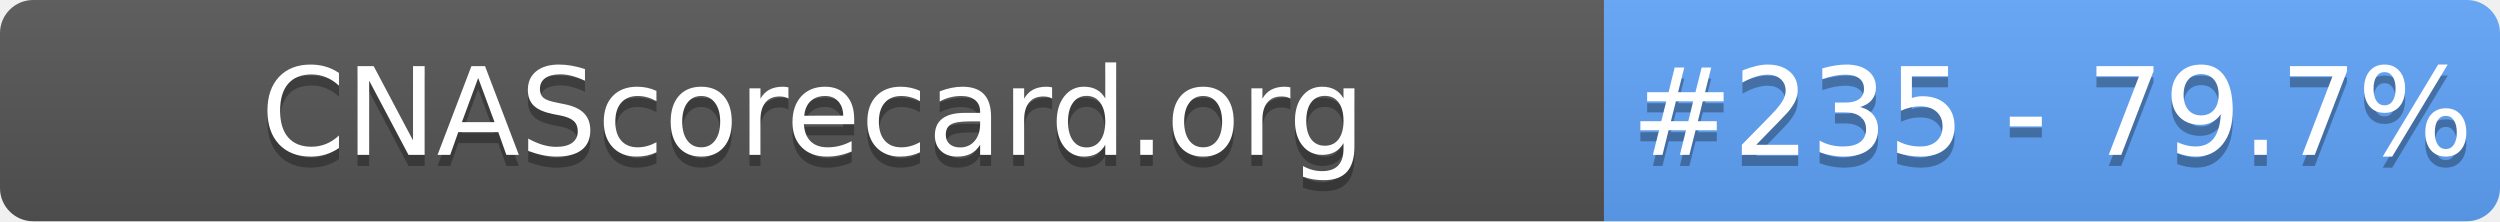
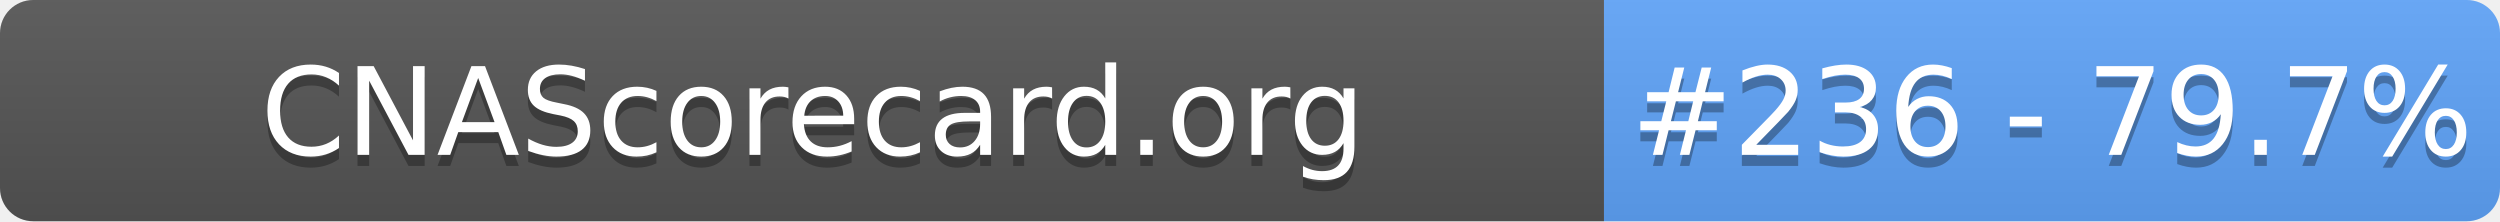
- <svg xmlns="http://www.w3.org/2000/svg" width="226" height="20" role="img" aria-label="CNAScorecard.org: #235 - 79.7%">
+ <svg xmlns="http://www.w3.org/2000/svg" width="226" height="20" role="img" aria-label="CNAScorecard.org: #236 - 79.7%">
  <linearGradient id="s" x2="0" y2="100%">
    <stop offset="0" stop-color="#bbb" stop-opacity=".1" />
    <stop offset="1" stop-opacity=".1" />
  </linearGradient>
  <clipPath id="r">
    <rect width="226" height="20" rx="3" fill="#fff" />
  </clipPath>
  <g clip-path="url(#r)">
    <rect width="145" height="20" fill="#555" />
    <rect x="145" width="81" height="20" fill="#60A5FA" />
    <rect width="226" height="20" fill="url(#s)" />
  </g>
  <g fill="#fff" text-anchor="middle" font-family="Verdana,Geneva,DejaVu Sans,sans-serif" text-rendering="geometricPrecision" font-size="110">
    <text aria-hidden="true" x="735" y="150" fill="#010101" fill-opacity=".3" transform="scale(.1)" textLength="1350">CNAScorecard.org</text>
    <text x="735" y="140" transform="scale(.1)" fill="#fff" textLength="1350">CNAScorecard.org</text>
-     <text aria-hidden="true" x="1855" y="150" fill="#010101" fill-opacity=".3" transform="scale(.1)" textLength="660">#235 - 79.7%</text>
-     <text x="1855" y="140" transform="scale(.1)" fill="#fff" textLength="660">#235 - 79.7%</text>
+     <text aria-hidden="true" x="1855" y="150" fill="#010101" fill-opacity=".3" transform="scale(.1)" textLength="660">#236 - 79.7%</text>
+     <text x="1855" y="140" transform="scale(.1)" fill="#fff" textLength="660">#236 - 79.7%</text>
  </g>
</svg>
